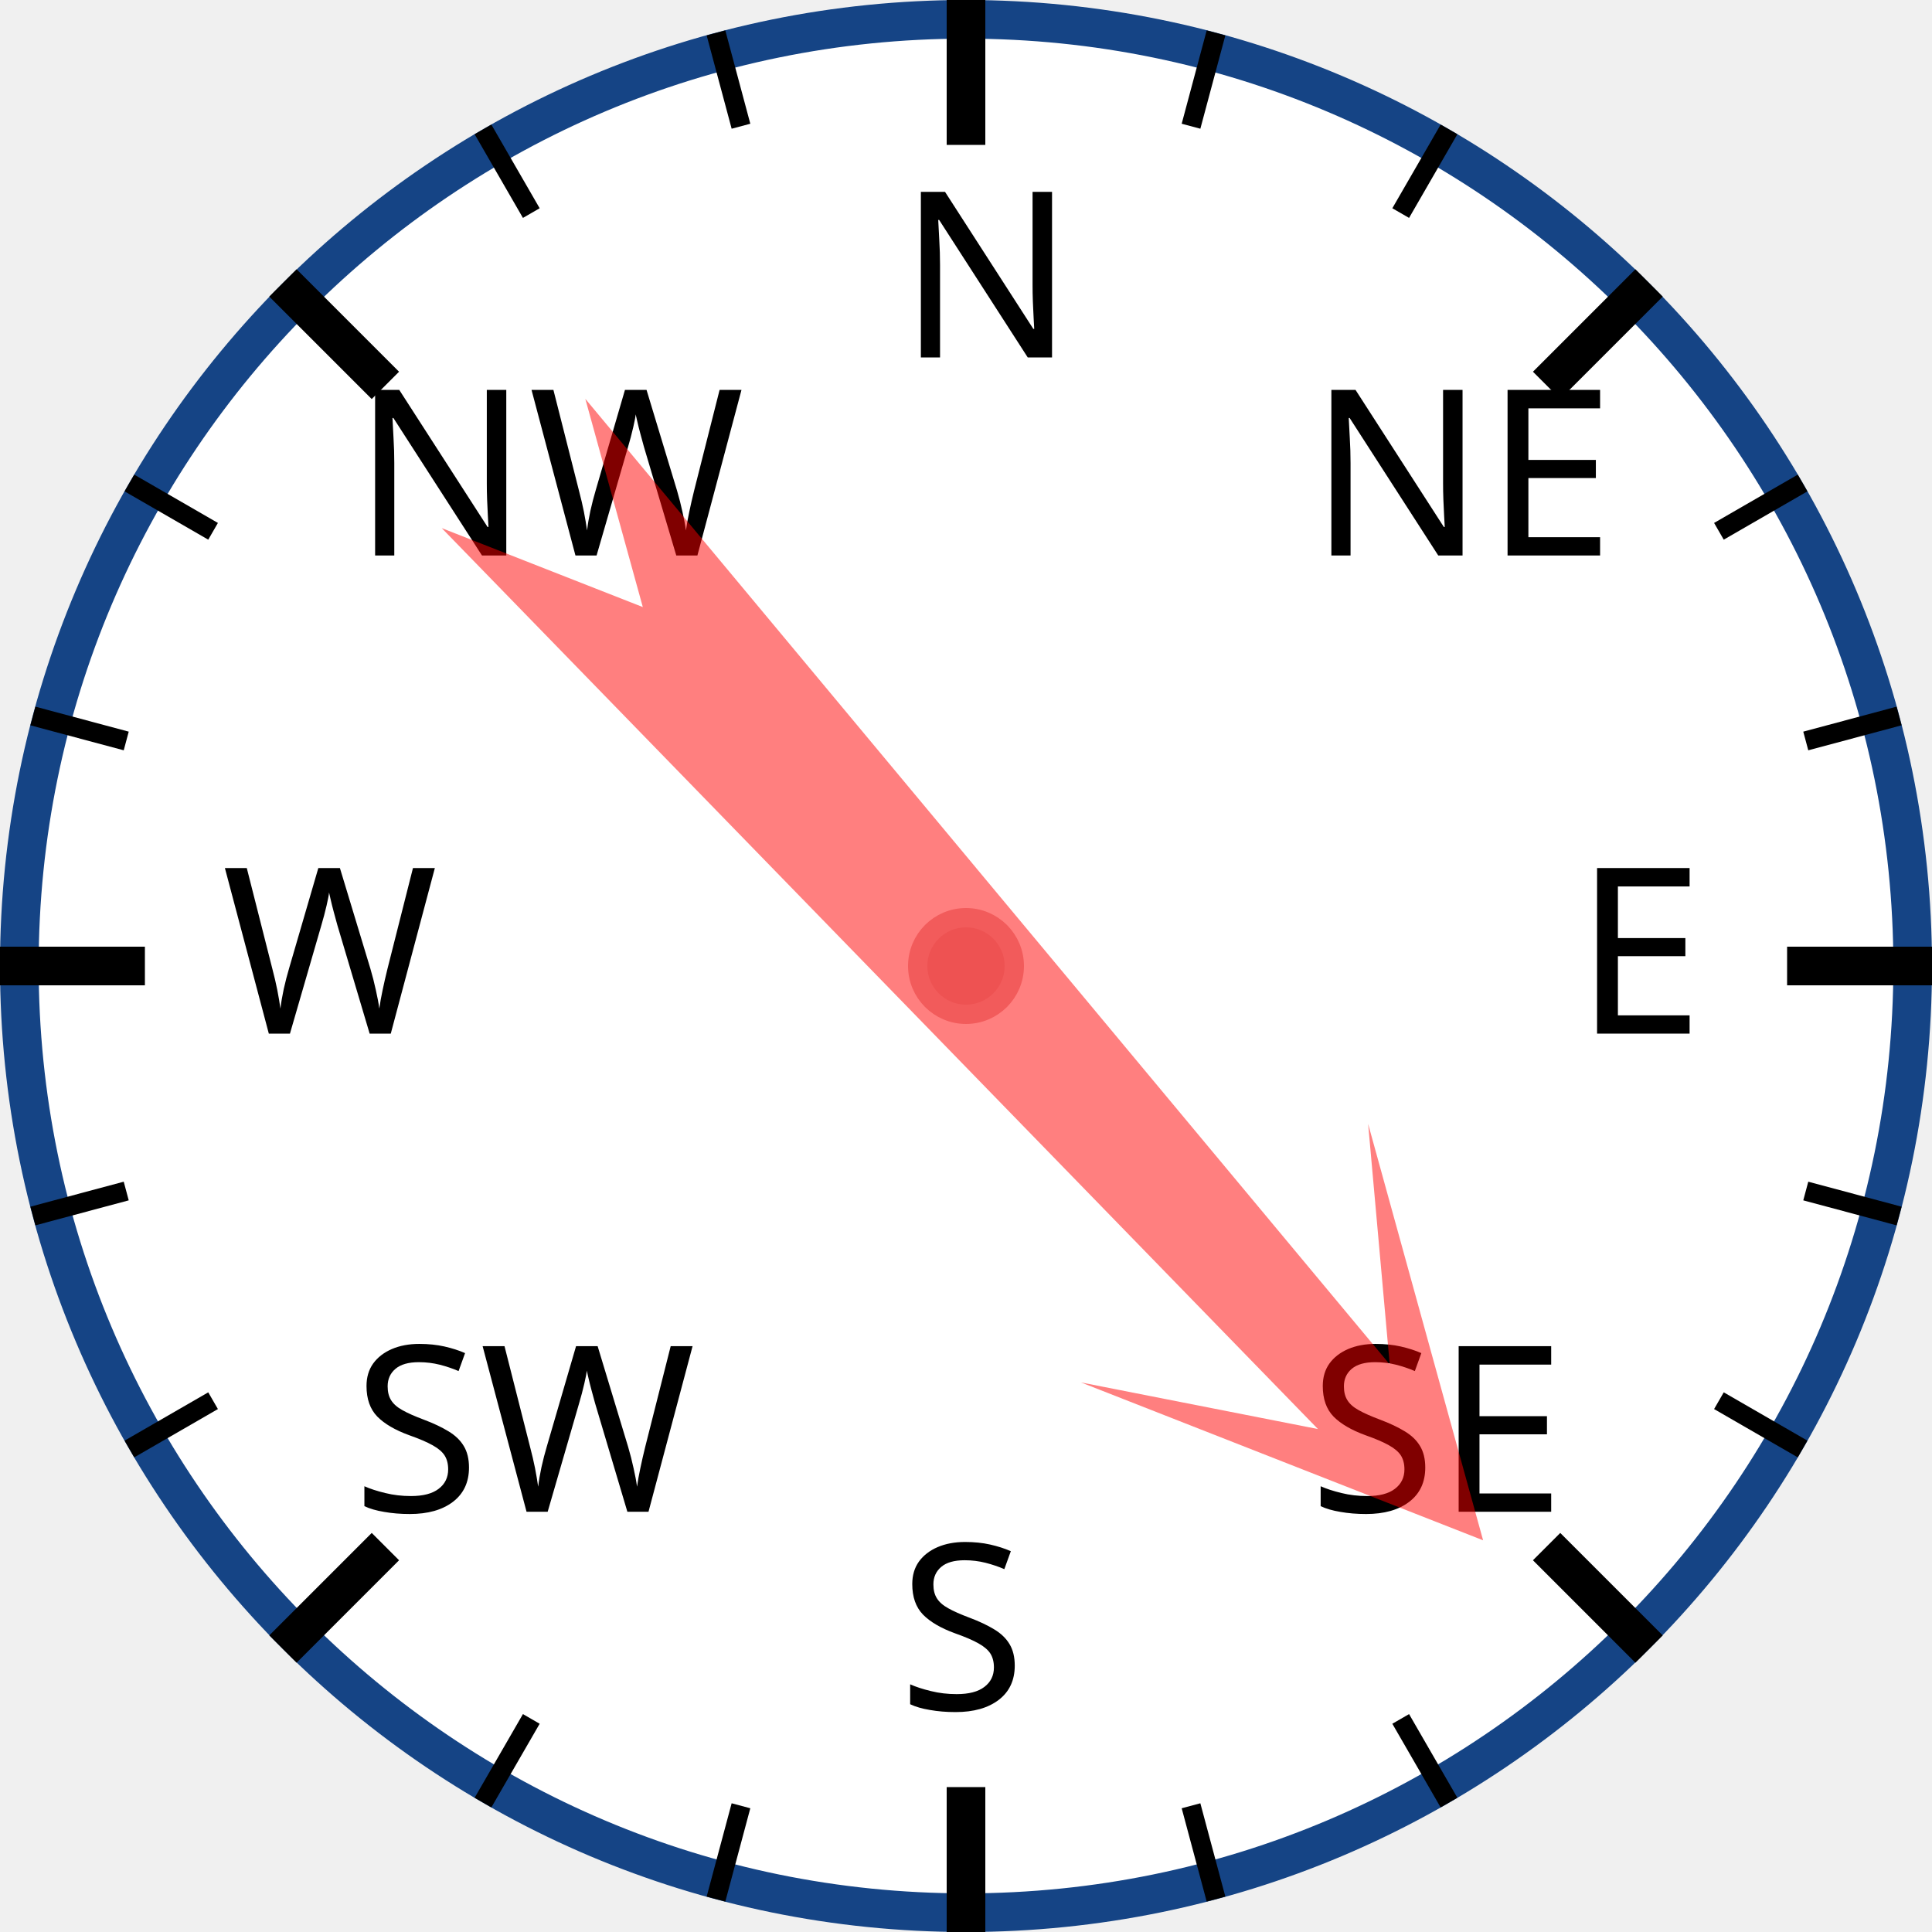
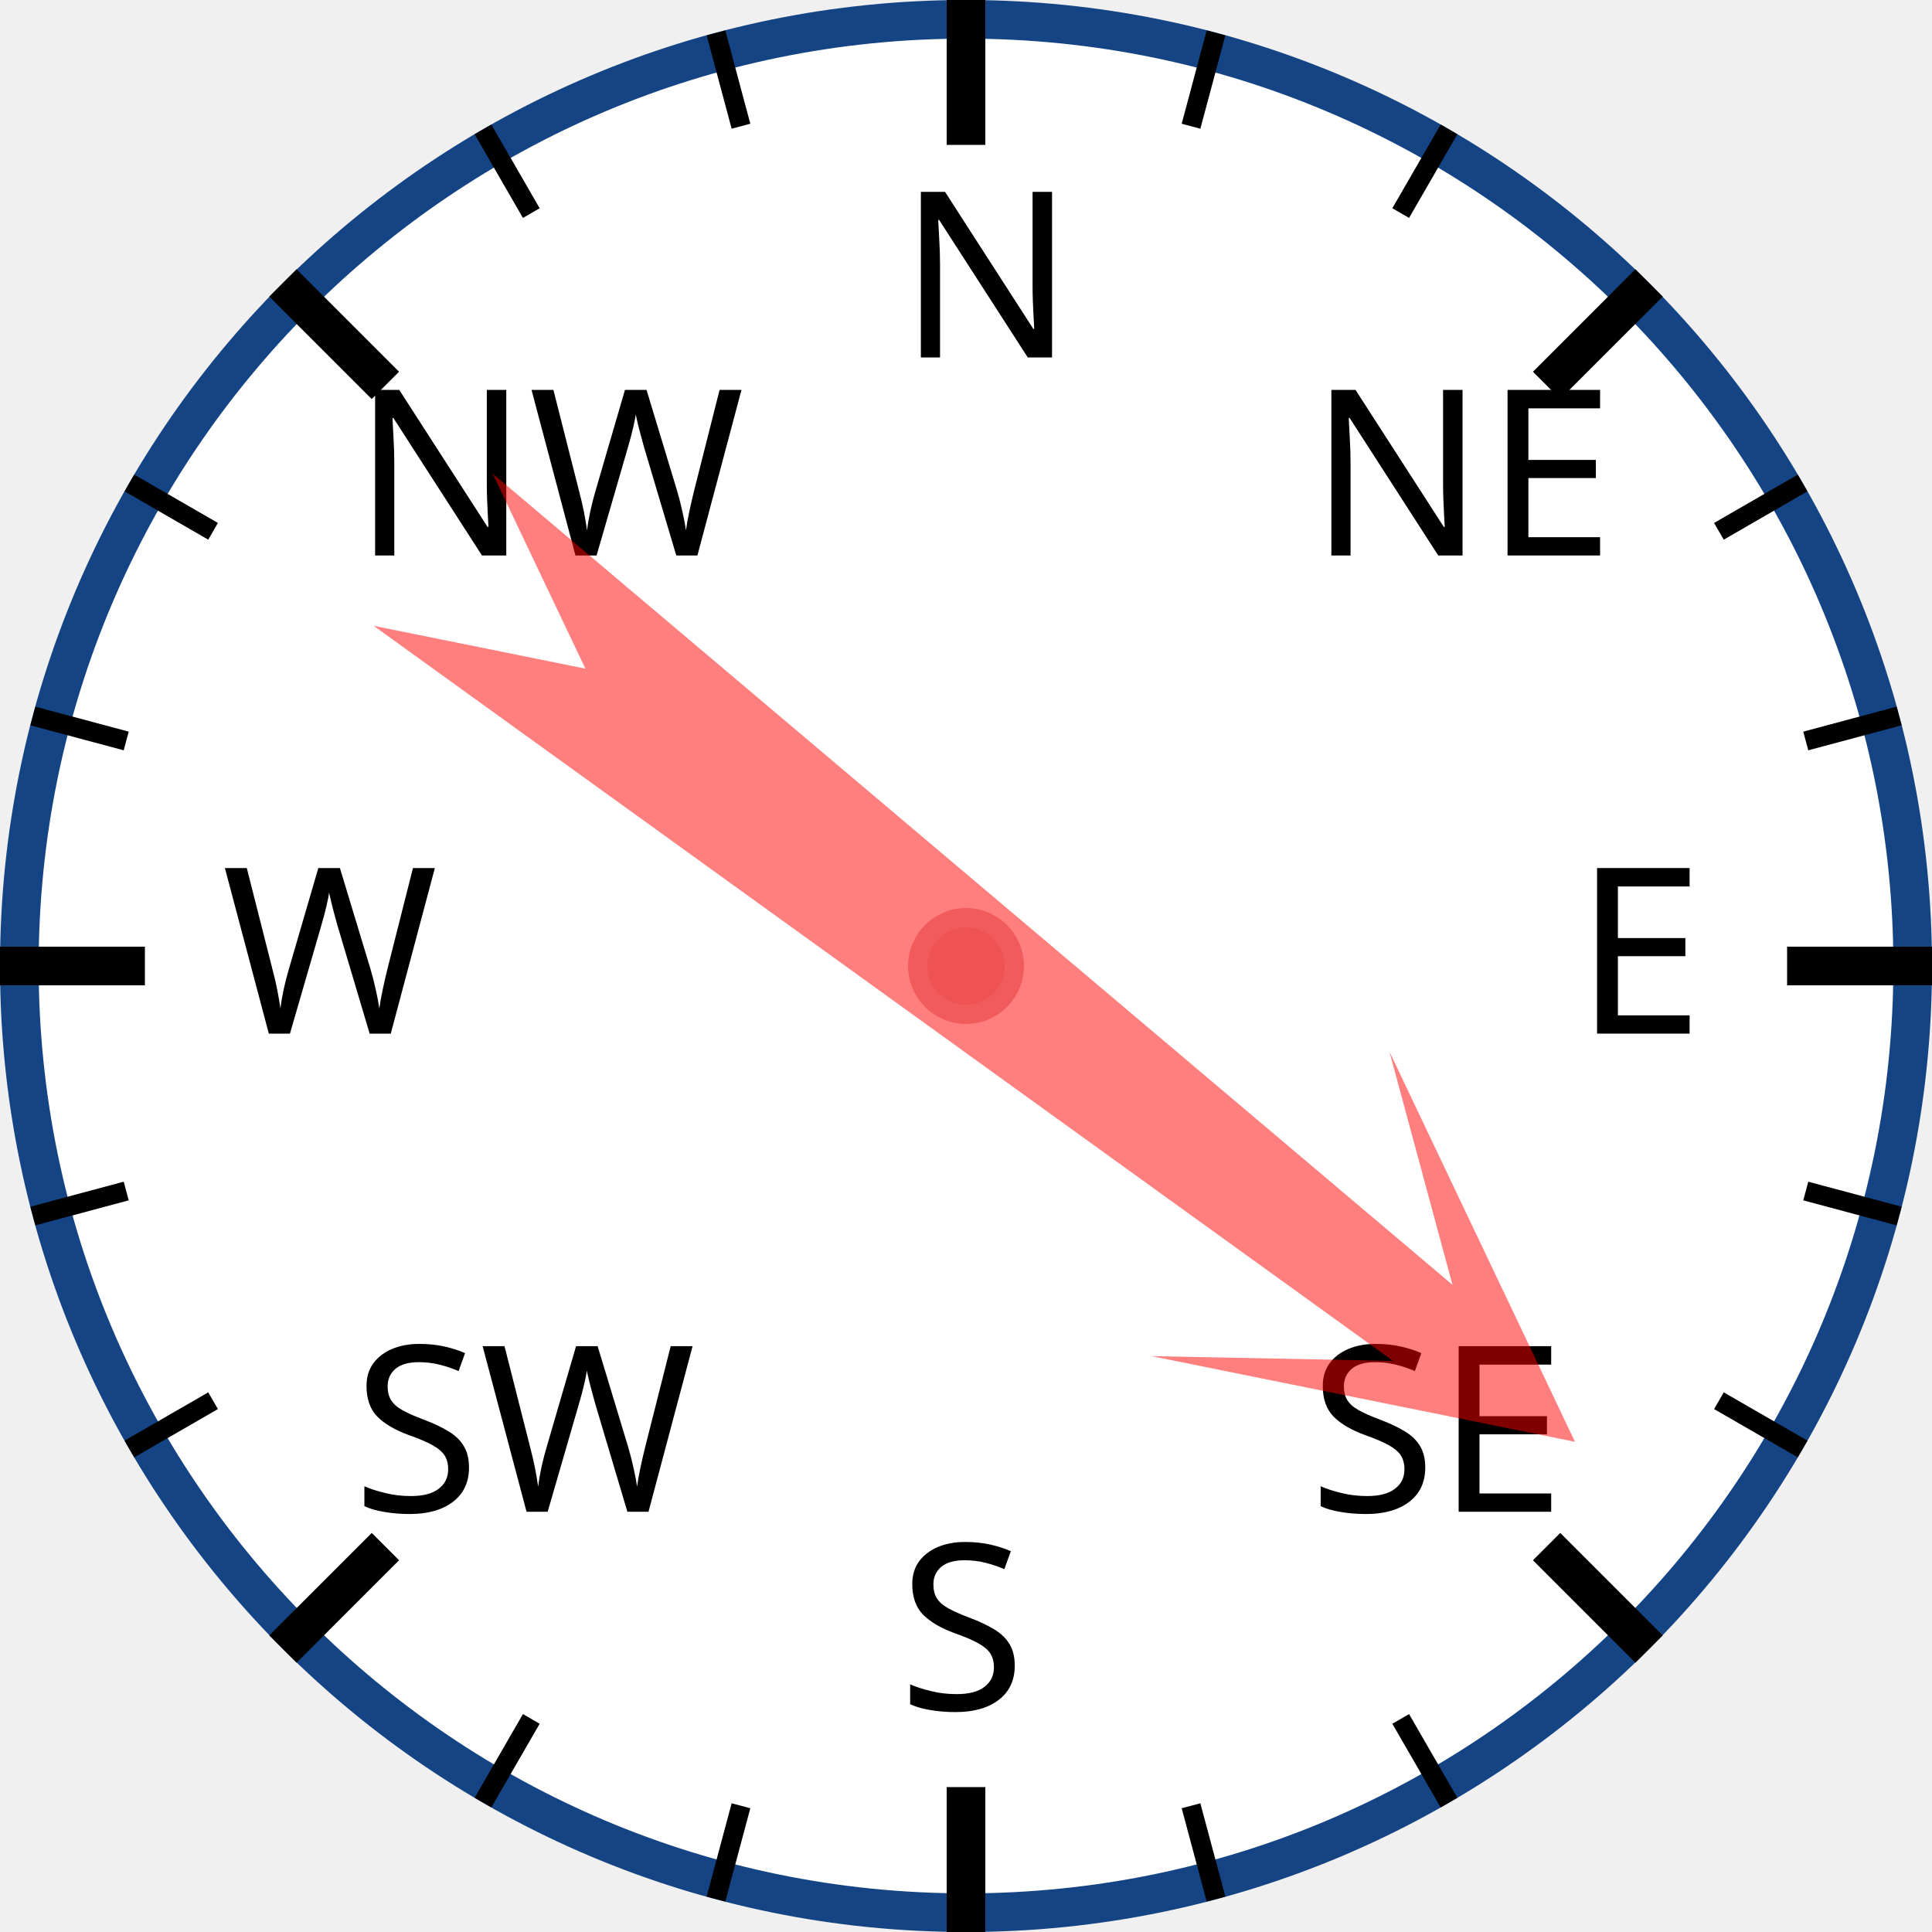
<svg xmlns="http://www.w3.org/2000/svg" width="120px" height="120px" viewBox="0 0 200 200">
  <circle cx="100" cy="100" r="98" style="fill: white; stroke: #154485; stroke-width: 4;" />
  <text x="93.0" y="37.0" style="font-family: sans-serif; font-size: 18pt;">N</text>
  <line x1="100.0" y1="0.0" x2="100.0" y2="15.0" style="stroke: black; stroke-width: 4;" />
  <line x1="74.118" y1="3.407" x2="76.706" y2="13.067" style="stroke: black; stroke-width: 2;" />
  <line x1="50" y1="13.397" x2="55" y2="22.058" style="stroke: black; stroke-width: 2;" />
  <text x="36.503" y="57.503" style="font-family: sans-serif; font-size: 18pt;">NW</text>
  <line x1="29.289" y1="29.289" x2="39.896" y2="39.896" style="stroke: black; stroke-width: 4;" />
  <line x1="13.397" y1="50" x2="22.058" y2="55" style="stroke: black; stroke-width: 2;" />
  <line x1="3.407" y1="74.118" x2="13.067" y2="76.706" style="stroke: black; stroke-width: 2;" />
  <text x="23.0" y="107.0" style="font-family: sans-serif; font-size: 18pt;">W</text>
  <line x1="0.0" y1="100.0" x2="15.0" y2="100.0" style="stroke: black; stroke-width: 4;" />
  <line x1="3.407" y1="125.882" x2="13.067" y2="123.294" style="stroke: black; stroke-width: 2;" />
  <line x1="13.397" y1="150" x2="22.058" y2="145" style="stroke: black; stroke-width: 2;" />
  <text x="36.503" y="156.497" style="font-family: sans-serif; font-size: 18pt;">SW</text>
  <line x1="29.289" y1="170.711" x2="39.896" y2="160.104" style="stroke: black; stroke-width: 4;" />
  <line x1="50" y1="186.603" x2="55" y2="177.942" style="stroke: black; stroke-width: 2;" />
  <line x1="74.118" y1="196.593" x2="76.706" y2="186.933" style="stroke: black; stroke-width: 2;" />
  <text x="93" y="177.0" style="font-family: sans-serif; font-size: 18pt;">S</text>
  <line x1="100" y1="200.0" x2="100" y2="185.0" style="stroke: black; stroke-width: 4;" />
  <line x1="125.882" y1="196.593" x2="123.294" y2="186.933" style="stroke: black; stroke-width: 2;" />
  <line x1="150.0" y1="186.603" x2="145.0" y2="177.942" style="stroke: black; stroke-width: 2;" />
  <text x="135.497" y="156.497" style="font-family: sans-serif; font-size: 18pt;">SE</text>
  <line x1="170.711" y1="170.711" x2="160.104" y2="160.104" style="stroke: black; stroke-width: 4;" />
  <line x1="186.603" y1="150" x2="177.942" y2="145" style="stroke: black; stroke-width: 2;" />
  <line x1="196.593" y1="125.882" x2="186.933" y2="123.294" style="stroke: black; stroke-width: 2;" />
  <text x="163.0" y="107" style="font-family: sans-serif; font-size: 18pt;">E</text>
  <line x1="200.0" y1="100" x2="185.0" y2="100" style="stroke: black; stroke-width: 4;" />
  <line x1="196.593" y1="74.118" x2="186.933" y2="76.706" style="stroke: black; stroke-width: 2;" />
  <line x1="186.603" y1="50" x2="177.942" y2="55" style="stroke: black; stroke-width: 2;" />
  <text x="135.497" y="57.503" style="font-family: sans-serif; font-size: 18pt;">NE</text>
  <line x1="170.711" y1="29.289" x2="160.104" y2="39.896" style="stroke: black; stroke-width: 4;" />
  <line x1="150" y1="13.397" x2="145" y2="22.058" style="stroke: black; stroke-width: 2;" />
  <line x1="125.882" y1="3.407" x2="123.294" y2="13.067" style="stroke: black; stroke-width: 2;" />
-   <polygon points="100 20 120 60 105 40 110 170 100 150 90 170 95 40 80 60" style="fill: red; fill-opacity: 0.5;" transform="rotate(138,100,100)" />
+   <polygon points="100 20 120 60 105 40 110 170 100 150 90 170 95 40 80 60" style="fill: red; fill-opacity: 0.5;" transform="rotate(128,100,100)" />
  <circle cx="100" cy="100" r="5" style="fill: #EE5252; stroke: #F25B5B; stroke-width: 2;" />
</svg>
